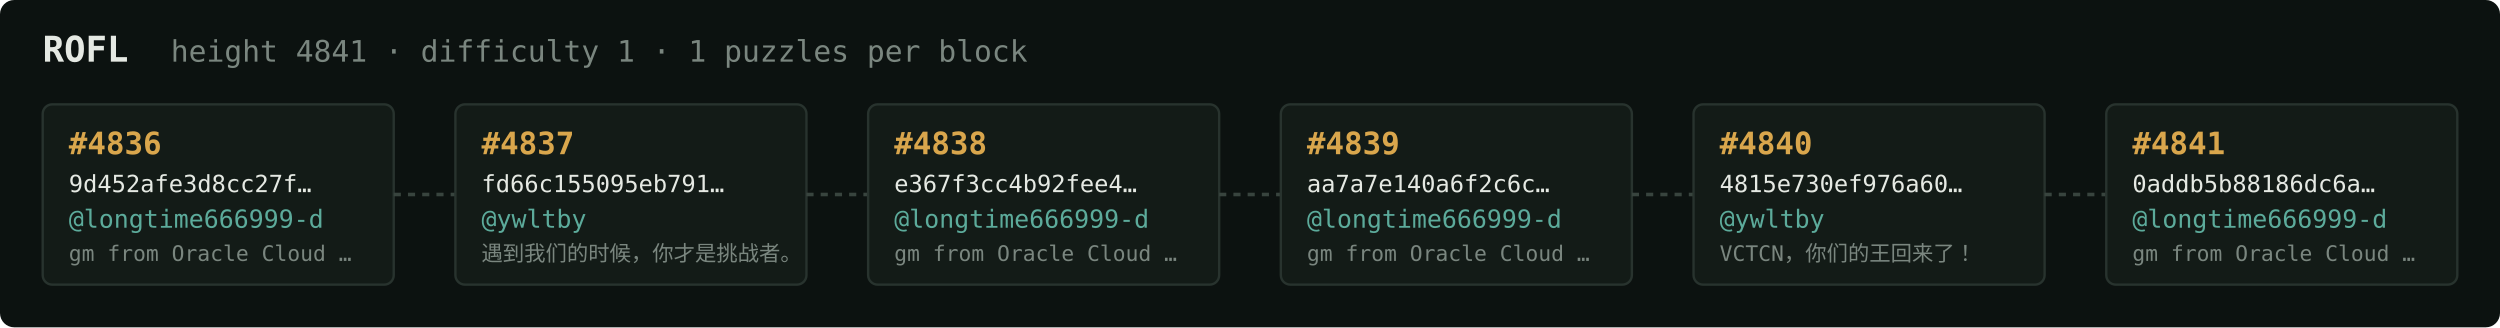
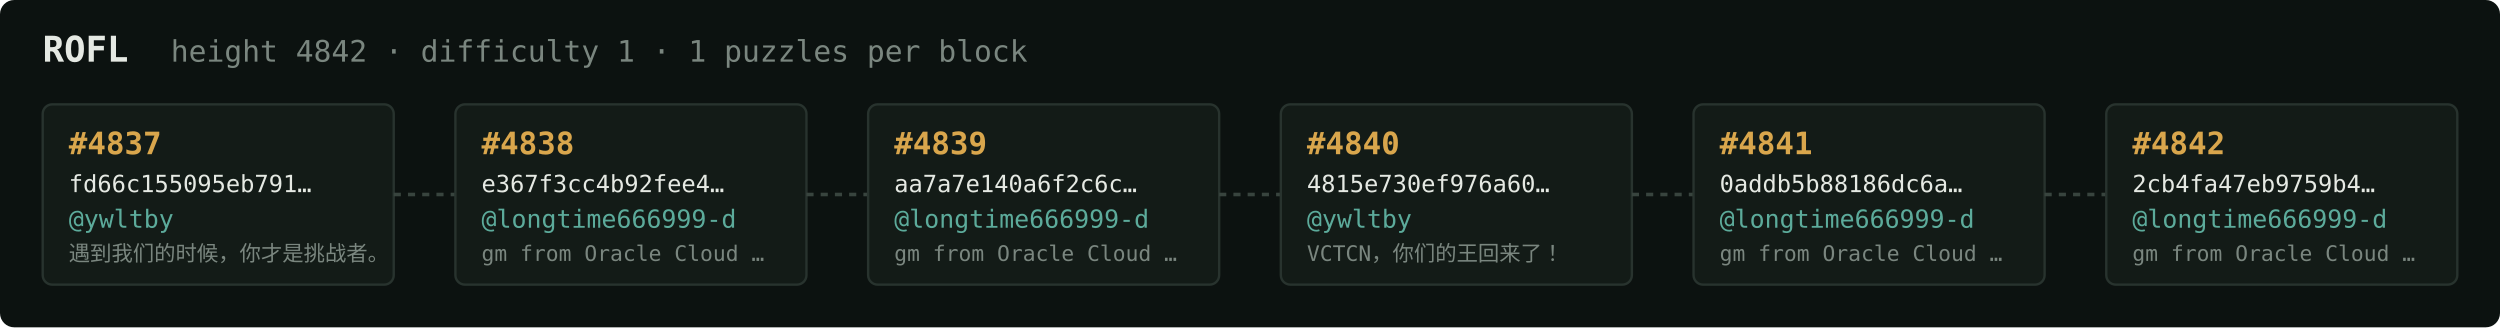
<svg xmlns="http://www.w3.org/2000/svg" width="1054" height="138" viewBox="0 0 1054 138" font-family="ui-monospace,SFMono-Regular,Menlo,monospace">
  <rect fill="#0c1210" width="1054" height="138" rx="6" />
  <text x="18" y="26" fill="#e5e9e3" font-size="15" font-weight="700">ROFL</text>
-   <text x="72" y="26" fill="#7a867f" font-size="12.5">height 4841 · difficulty 1 · 1 puzzles per block</text>
+   <text x="72" y="26" fill="#7a867f" font-size="12.5">height 4842 · difficulty 1 · 1 puzzles per block</text>
  <rect x="18" y="44" width="148" height="76" rx="4" fill="#131b17" stroke="#28332e" stroke-width="1" />
-   <text x="29" y="65" fill="#d9a64c" font-size="13" font-weight="700">#4836</text>
-   <text x="29" y="81" fill="#e5e9e3" font-size="10">9d452afe3d8cc27f…</text>
-   <text x="29" y="96" fill="#5cab9b" font-size="10.5">@longtime666999-d</text>
-   <text x="29" y="110" fill="#7a867f" font-size="9">gm from Oracle Cloud …</text>
+   <text x="29" y="65" fill="#d9a64c" font-size="13" font-weight="700">#4837</text>
+   <text x="29" y="81" fill="#e5e9e3" font-size="10">fd66c155095eb791…</text>
+   <text x="29" y="96" fill="#5cab9b" font-size="10.5">@ywltby</text>
+   <text x="29" y="110" fill="#7a867f" font-size="9">遇到我们的时候，你才是挑战者。</text>
  <line x1="166" y1="82.0" x2="192" y2="82.0" stroke="#38443e" stroke-width="1.5" stroke-dasharray="3 3" />
  <rect x="192" y="44" width="148" height="76" rx="4" fill="#131b17" stroke="#28332e" stroke-width="1" />
-   <text x="203" y="65" fill="#d9a64c" font-size="13" font-weight="700">#4837</text>
-   <text x="203" y="81" fill="#e5e9e3" font-size="10">fd66c155095eb791…</text>
-   <text x="203" y="96" fill="#5cab9b" font-size="10.5">@ywltby</text>
-   <text x="203" y="110" fill="#7a867f" font-size="9">遇到我们的时候，你才是挑战者。</text>
+   <text x="203" y="65" fill="#d9a64c" font-size="13" font-weight="700">#4838</text>
+   <text x="203" y="81" fill="#e5e9e3" font-size="10">e367f3cc4b92fee4…</text>
+   <text x="203" y="96" fill="#5cab9b" font-size="10.5">@longtime666999-d</text>
+   <text x="203" y="110" fill="#7a867f" font-size="9">gm from Oracle Cloud …</text>
  <line x1="340" y1="82.0" x2="366" y2="82.0" stroke="#38443e" stroke-width="1.5" stroke-dasharray="3 3" />
  <rect x="366" y="44" width="148" height="76" rx="4" fill="#131b17" stroke="#28332e" stroke-width="1" />
-   <text x="377" y="65" fill="#d9a64c" font-size="13" font-weight="700">#4838</text>
-   <text x="377" y="81" fill="#e5e9e3" font-size="10">e367f3cc4b92fee4…</text>
+   <text x="377" y="65" fill="#d9a64c" font-size="13" font-weight="700">#4839</text>
+   <text x="377" y="81" fill="#e5e9e3" font-size="10">aa7a7e140a6f2c6c…</text>
  <text x="377" y="96" fill="#5cab9b" font-size="10.5">@longtime666999-d</text>
  <text x="377" y="110" fill="#7a867f" font-size="9">gm from Oracle Cloud …</text>
  <line x1="514" y1="82.0" x2="540" y2="82.0" stroke="#38443e" stroke-width="1.5" stroke-dasharray="3 3" />
  <rect x="540" y="44" width="148" height="76" rx="4" fill="#131b17" stroke="#28332e" stroke-width="1" />
-   <text x="551" y="65" fill="#d9a64c" font-size="13" font-weight="700">#4839</text>
-   <text x="551" y="81" fill="#e5e9e3" font-size="10">aa7a7e140a6f2c6c…</text>
-   <text x="551" y="96" fill="#5cab9b" font-size="10.5">@longtime666999-d</text>
-   <text x="551" y="110" fill="#7a867f" font-size="9">gm from Oracle Cloud …</text>
+   <text x="551" y="65" fill="#d9a64c" font-size="13" font-weight="700">#4840</text>
+   <text x="551" y="81" fill="#e5e9e3" font-size="10">4815e730ef976a60…</text>
+   <text x="551" y="96" fill="#5cab9b" font-size="10.5">@ywltby</text>
+   <text x="551" y="110" fill="#7a867f" font-size="9">VCTCN，你们的王回来了！</text>
  <line x1="688" y1="82.0" x2="714" y2="82.0" stroke="#38443e" stroke-width="1.5" stroke-dasharray="3 3" />
  <rect x="714" y="44" width="148" height="76" rx="4" fill="#131b17" stroke="#28332e" stroke-width="1" />
-   <text x="725" y="65" fill="#d9a64c" font-size="13" font-weight="700">#4840</text>
-   <text x="725" y="81" fill="#e5e9e3" font-size="10">4815e730ef976a60…</text>
-   <text x="725" y="96" fill="#5cab9b" font-size="10.5">@ywltby</text>
-   <text x="725" y="110" fill="#7a867f" font-size="9">VCTCN，你们的王回来了！</text>
+   <text x="725" y="65" fill="#d9a64c" font-size="13" font-weight="700">#4841</text>
+   <text x="725" y="81" fill="#e5e9e3" font-size="10">0addb5b88186dc6a…</text>
+   <text x="725" y="96" fill="#5cab9b" font-size="10.5">@longtime666999-d</text>
+   <text x="725" y="110" fill="#7a867f" font-size="9">gm from Oracle Cloud …</text>
  <line x1="862" y1="82.0" x2="888" y2="82.0" stroke="#38443e" stroke-width="1.5" stroke-dasharray="3 3" />
  <rect x="888" y="44" width="148" height="76" rx="4" fill="#131b17" stroke="#28332e" stroke-width="1" />
-   <text x="899" y="65" fill="#d9a64c" font-size="13" font-weight="700">#4841</text>
-   <text x="899" y="81" fill="#e5e9e3" font-size="10">0addb5b88186dc6a…</text>
+   <text x="899" y="65" fill="#d9a64c" font-size="13" font-weight="700">#4842</text>
+   <text x="899" y="81" fill="#e5e9e3" font-size="10">2cb4fa47eb9759b4…</text>
  <text x="899" y="96" fill="#5cab9b" font-size="10.5">@longtime666999-d</text>
  <text x="899" y="110" fill="#7a867f" font-size="9">gm from Oracle Cloud …</text>
</svg>
